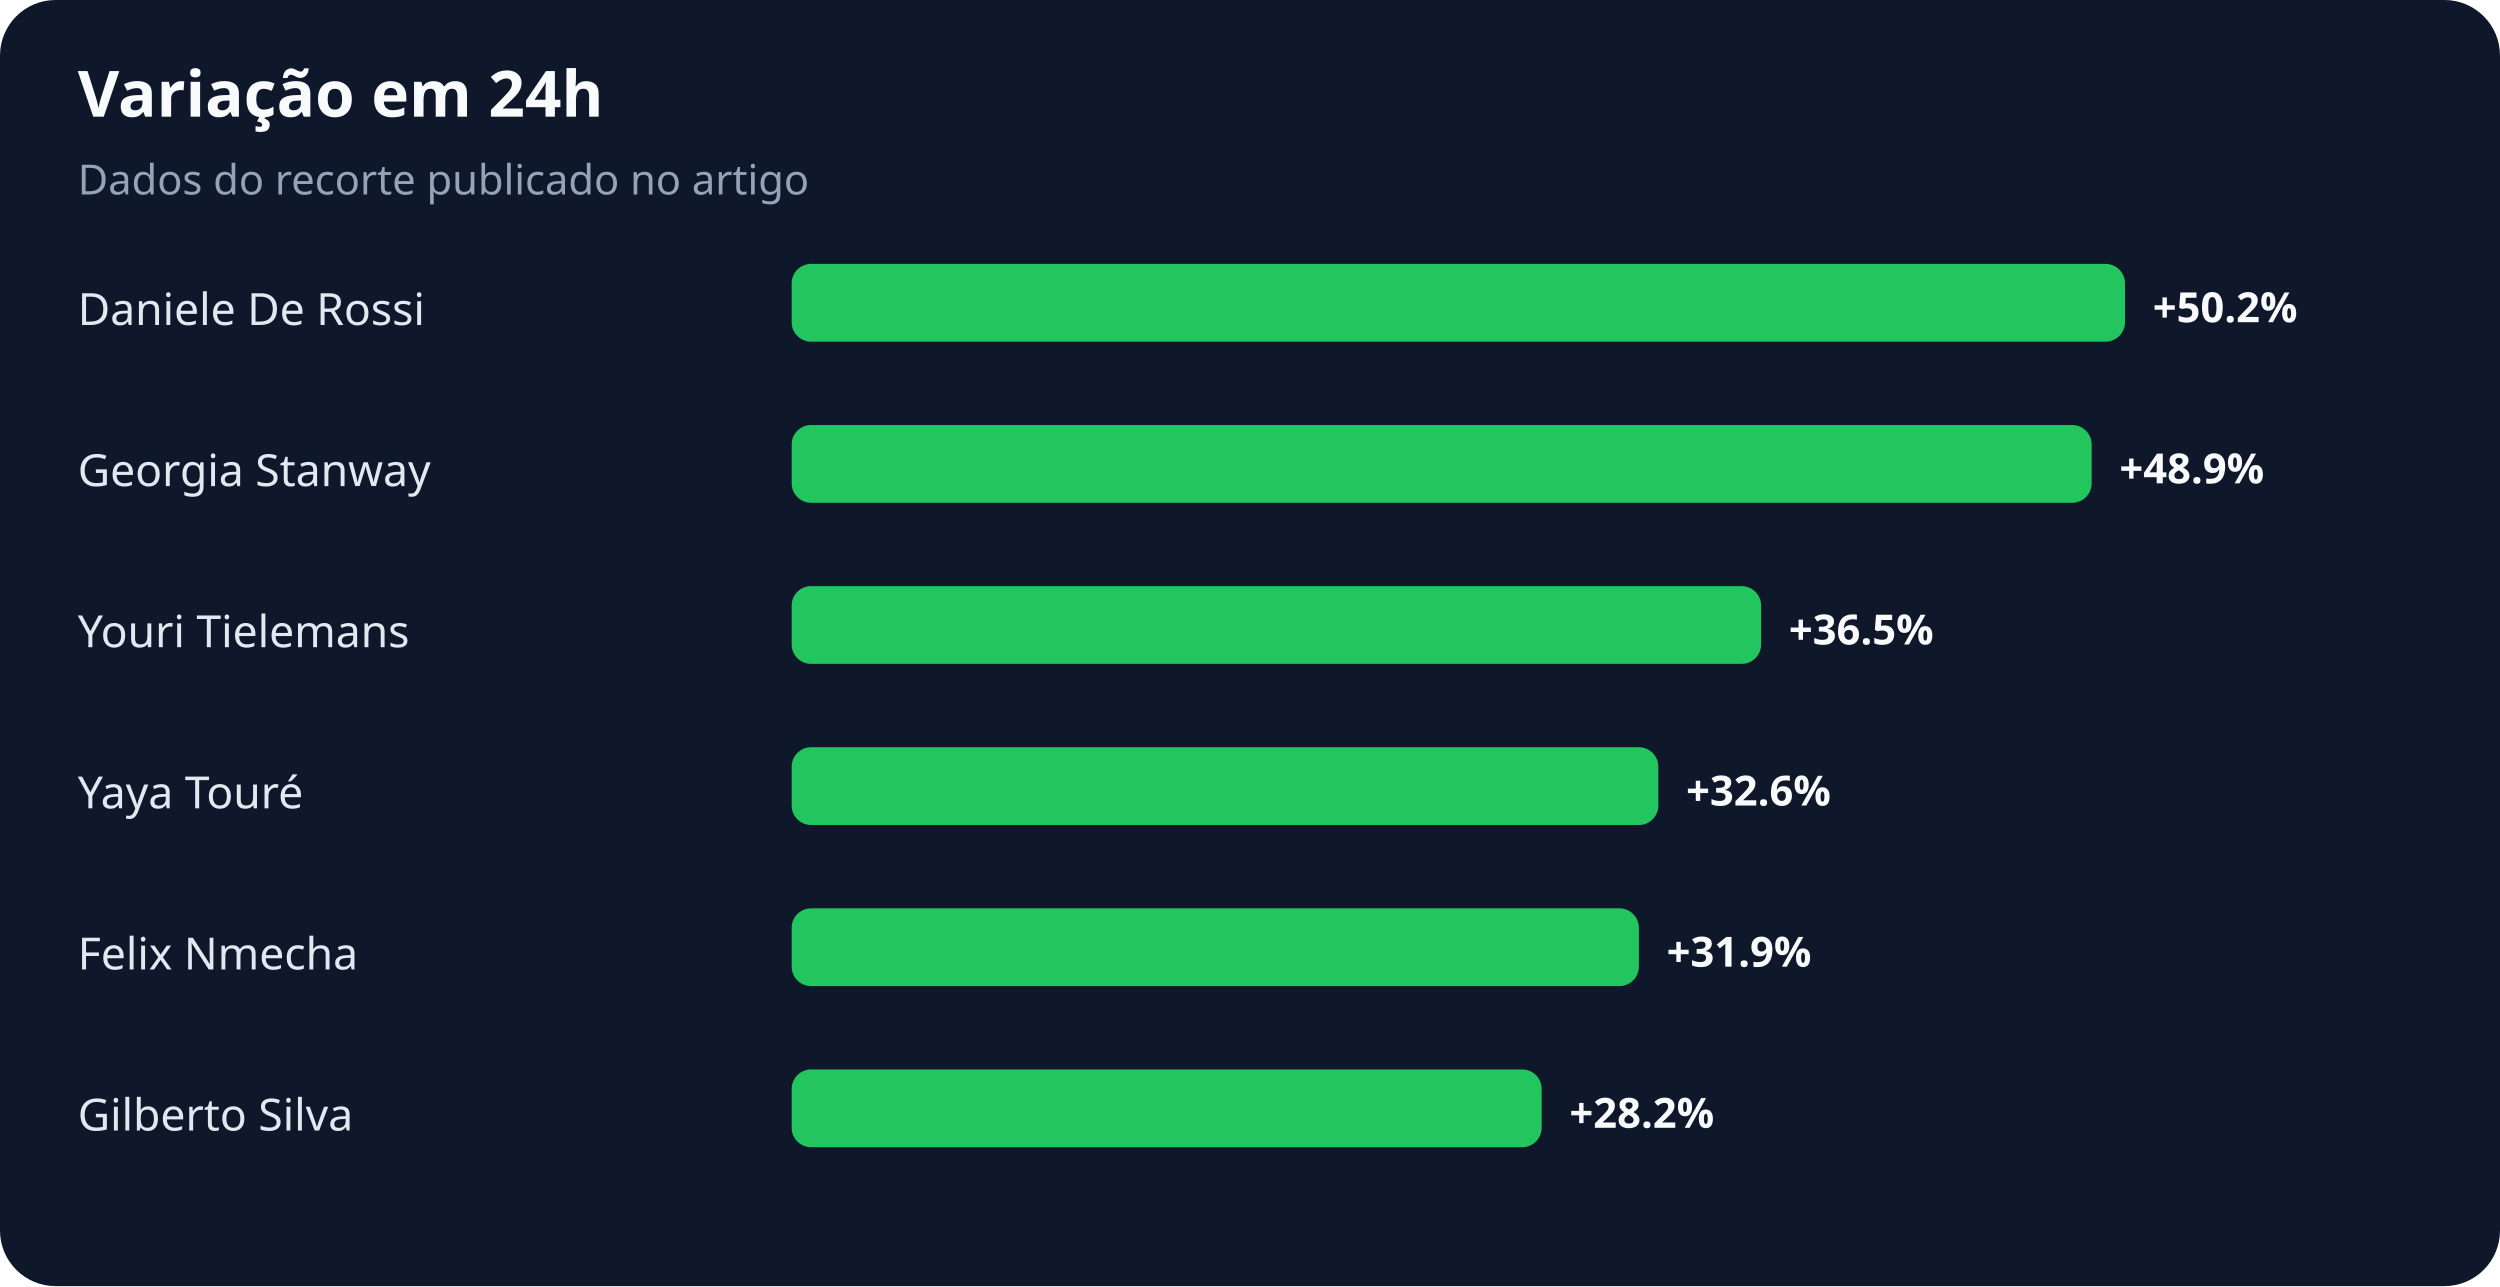
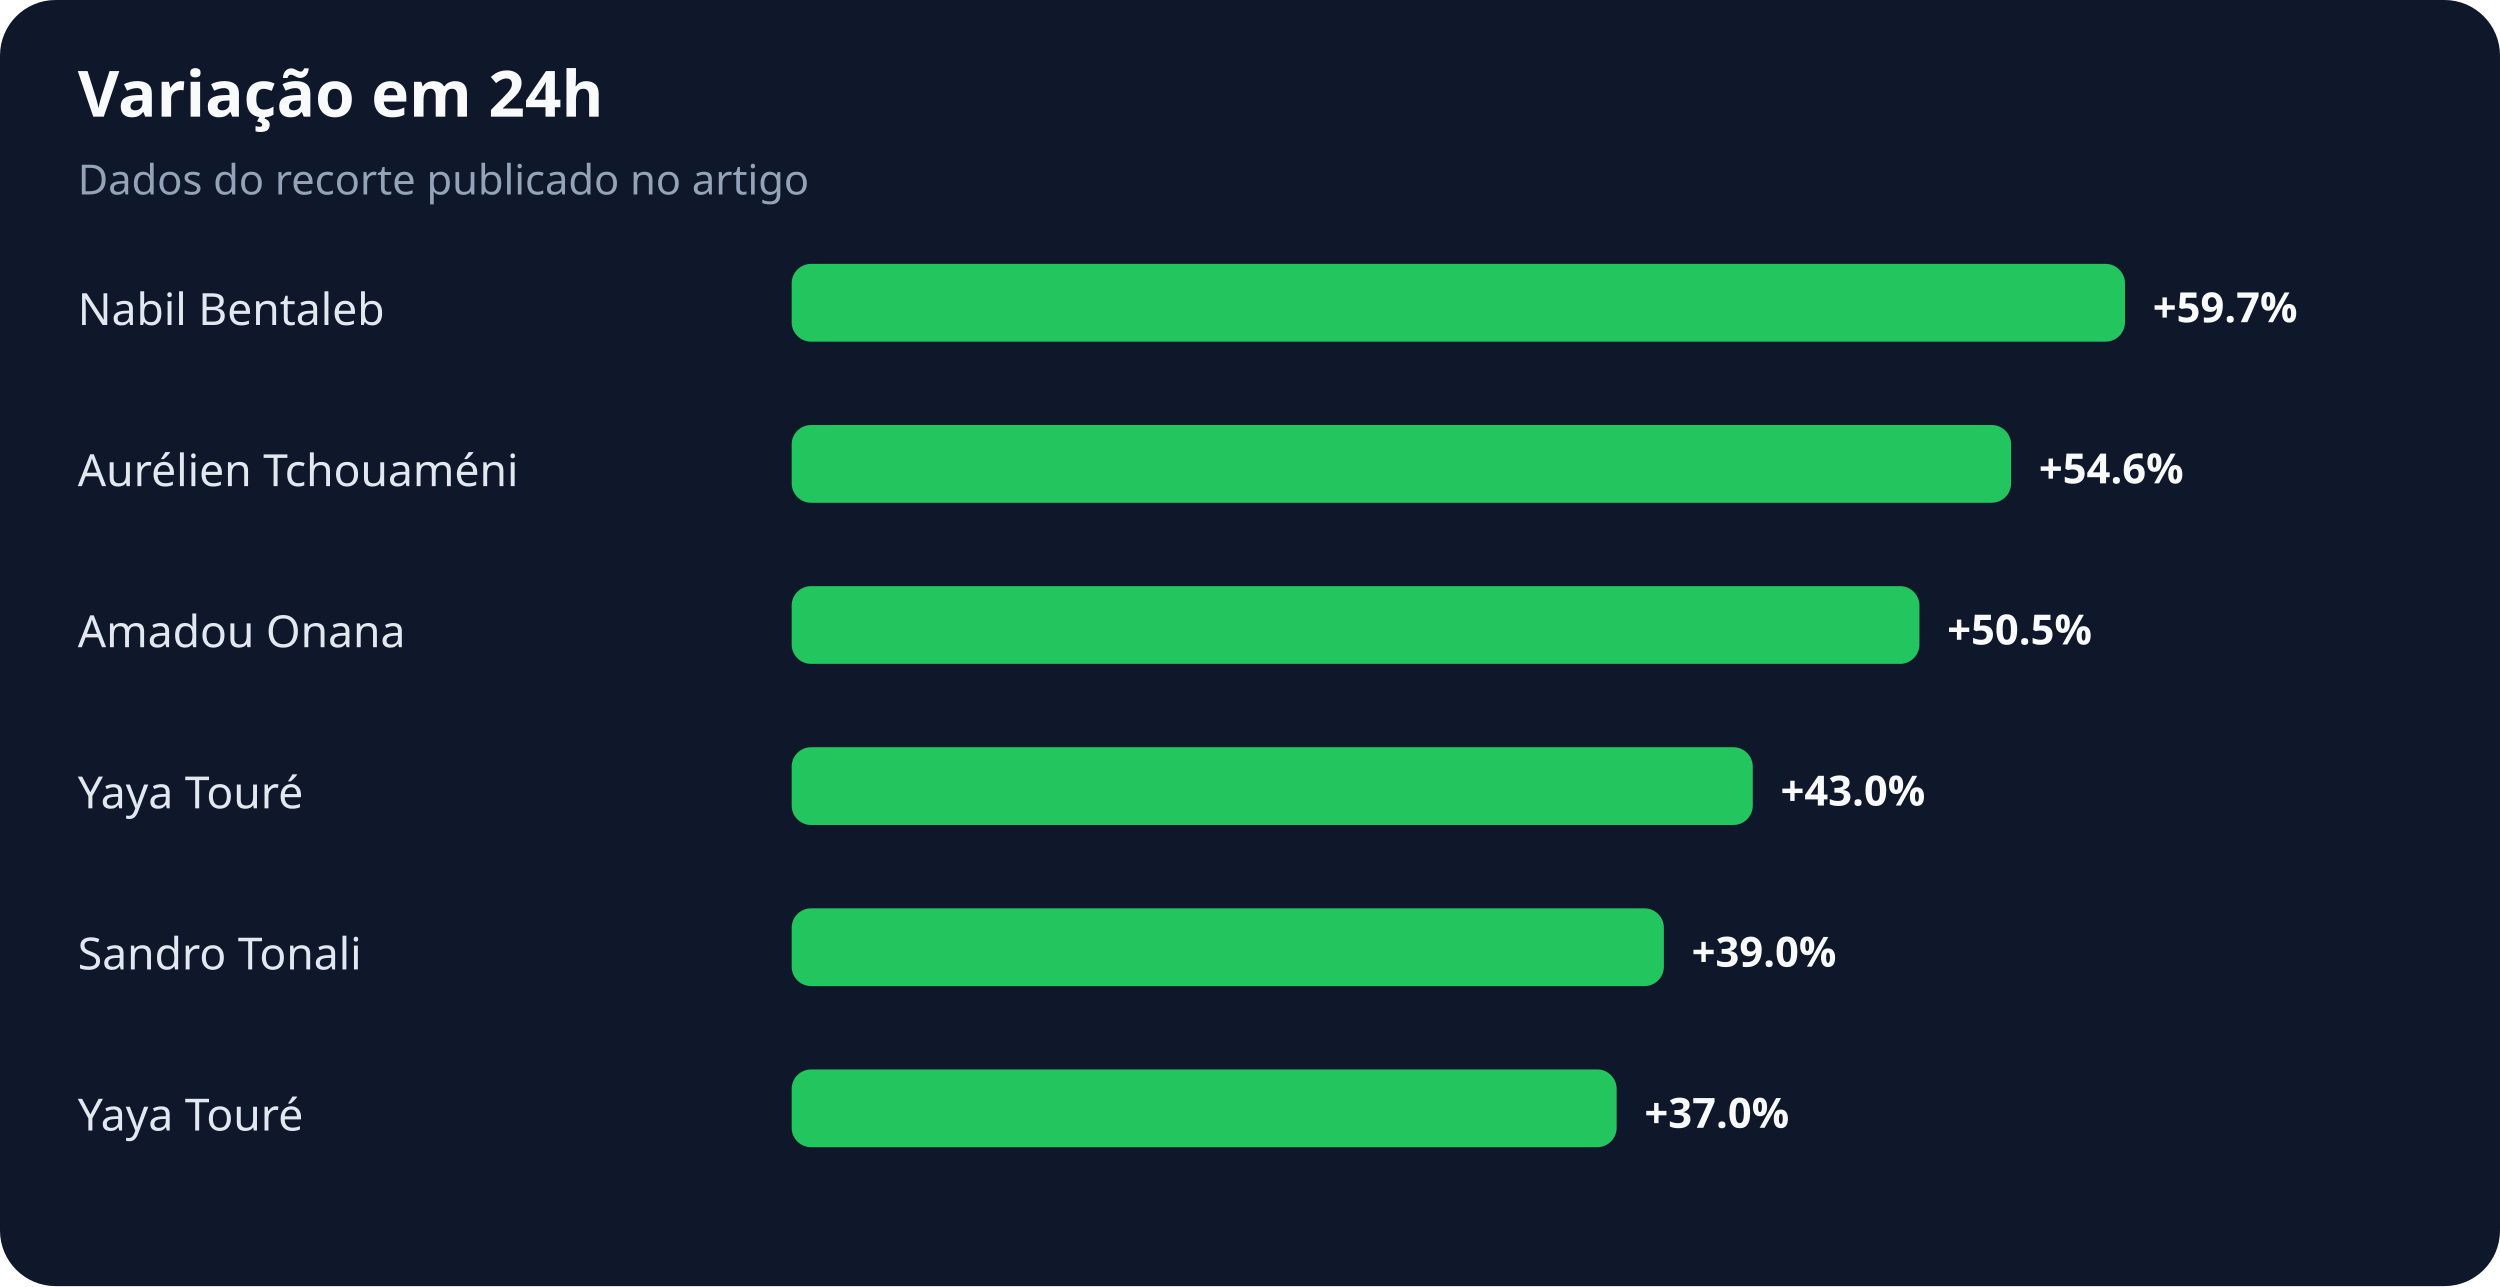
<svg xmlns="http://www.w3.org/2000/svg" width="900" height="463" viewBox="0 0 900 463" role="img" aria-labelledby="title desc">
  <rect width="100%" height="100%" rx="20" fill="#0f172a" />
  <text x="28" y="42" fill="#f8fafc" font-family="system-ui,sans-serif" font-size="23" font-weight="700">Variação em 24h</text>
  <text x="28" y="70" fill="#94a3b8" font-family="system-ui,sans-serif" font-size="15">Dados do recorte publicado no artigo</text>
-   <text x="28" y="117" fill="#e2e8f0" font-family="system-ui,sans-serif" font-size="16">Daniele De Rossi</text>
+   <text x="28" y="117" fill="#e2e8f0" font-family="system-ui,sans-serif" font-size="16">Nabil Bentaleb</text>
  <rect x="285" y="95" width="480" height="28" rx="7" fill="#22c55e" />
-   <text x="775" y="116" fill="#f8fafc" font-family="system-ui,sans-serif" font-size="15" font-weight="700">+50.2%</text>
-   <text x="28" y="175" fill="#e2e8f0" font-family="system-ui,sans-serif" font-size="16">Georgia Stanway</text>
-   <rect x="285" y="153" width="468" height="28" rx="7" fill="#22c55e" />
-   <text x="763" y="174" fill="#f8fafc" font-family="system-ui,sans-serif" font-size="15" font-weight="700">+48.9%</text>
-   <text x="28" y="233" fill="#e2e8f0" font-family="system-ui,sans-serif" font-size="16">Youri Tielemans</text>
-   <rect x="285" y="211" width="349" height="28" rx="7" fill="#22c55e" />
-   <text x="644" y="232" fill="#f8fafc" font-family="system-ui,sans-serif" font-size="15" font-weight="700">+36.5%</text>
+   <text x="775" y="116" fill="#f8fafc" font-family="system-ui,sans-serif" font-size="15" font-weight="700">+59.7%</text>
+   <text x="28" y="175" fill="#e2e8f0" font-family="system-ui,sans-serif" font-size="16">Aurélien Tchouaméni</text>
+   <rect x="285" y="153" width="439" height="28" rx="7" fill="#22c55e" />
+   <text x="734" y="174" fill="#f8fafc" font-family="system-ui,sans-serif" font-size="15" font-weight="700">+54.6%</text>
+   <text x="28" y="233" fill="#e2e8f0" font-family="system-ui,sans-serif" font-size="16">Amadou Onana</text>
+   <rect x="285" y="211" width="406" height="28" rx="7" fill="#22c55e" />
+   <text x="701" y="232" fill="#f8fafc" font-family="system-ui,sans-serif" font-size="15" font-weight="700">+50.5%</text>
  <text x="28" y="291" fill="#e2e8f0" font-family="system-ui,sans-serif" font-size="16">Yaya Touré</text>
-   <rect x="285" y="269" width="312" height="28" rx="7" fill="#22c55e" />
-   <text x="607" y="290" fill="#f8fafc" font-family="system-ui,sans-serif" font-size="15" font-weight="700">+32.6%</text>
-   <text x="28" y="349" fill="#e2e8f0" font-family="system-ui,sans-serif" font-size="16">Felix Nmecha</text>
-   <rect x="285" y="327" width="305" height="28" rx="7" fill="#22c55e" />
-   <text x="600" y="348" fill="#f8fafc" font-family="system-ui,sans-serif" font-size="15" font-weight="700">+31.9%</text>
-   <text x="28" y="407" fill="#e2e8f0" font-family="system-ui,sans-serif" font-size="16">Gilberto Silva</text>
-   <rect x="285" y="385" width="270" height="28" rx="7" fill="#22c55e" />
-   <text x="565" y="406" fill="#f8fafc" font-family="system-ui,sans-serif" font-size="15" font-weight="700">+28.2%</text>
+   <rect x="285" y="269" width="346" height="28" rx="7" fill="#22c55e" />
+   <text x="641" y="290" fill="#f8fafc" font-family="system-ui,sans-serif" font-size="15" font-weight="700">+43.0%</text>
+   <text x="28" y="349" fill="#e2e8f0" font-family="system-ui,sans-serif" font-size="16">Sandro Tonali</text>
+   <rect x="285" y="327" width="314" height="28" rx="7" fill="#22c55e" />
+   <text x="609" y="348" fill="#f8fafc" font-family="system-ui,sans-serif" font-size="15" font-weight="700">+39.0%</text>
+   <text x="28" y="407" fill="#e2e8f0" font-family="system-ui,sans-serif" font-size="16">Yaya Touré</text>
+   <rect x="285" y="385" width="297" height="28" rx="7" fill="#22c55e" />
+   <text x="592" y="406" fill="#f8fafc" font-family="system-ui,sans-serif" font-size="15" font-weight="700">+37.0%</text>
</svg>
